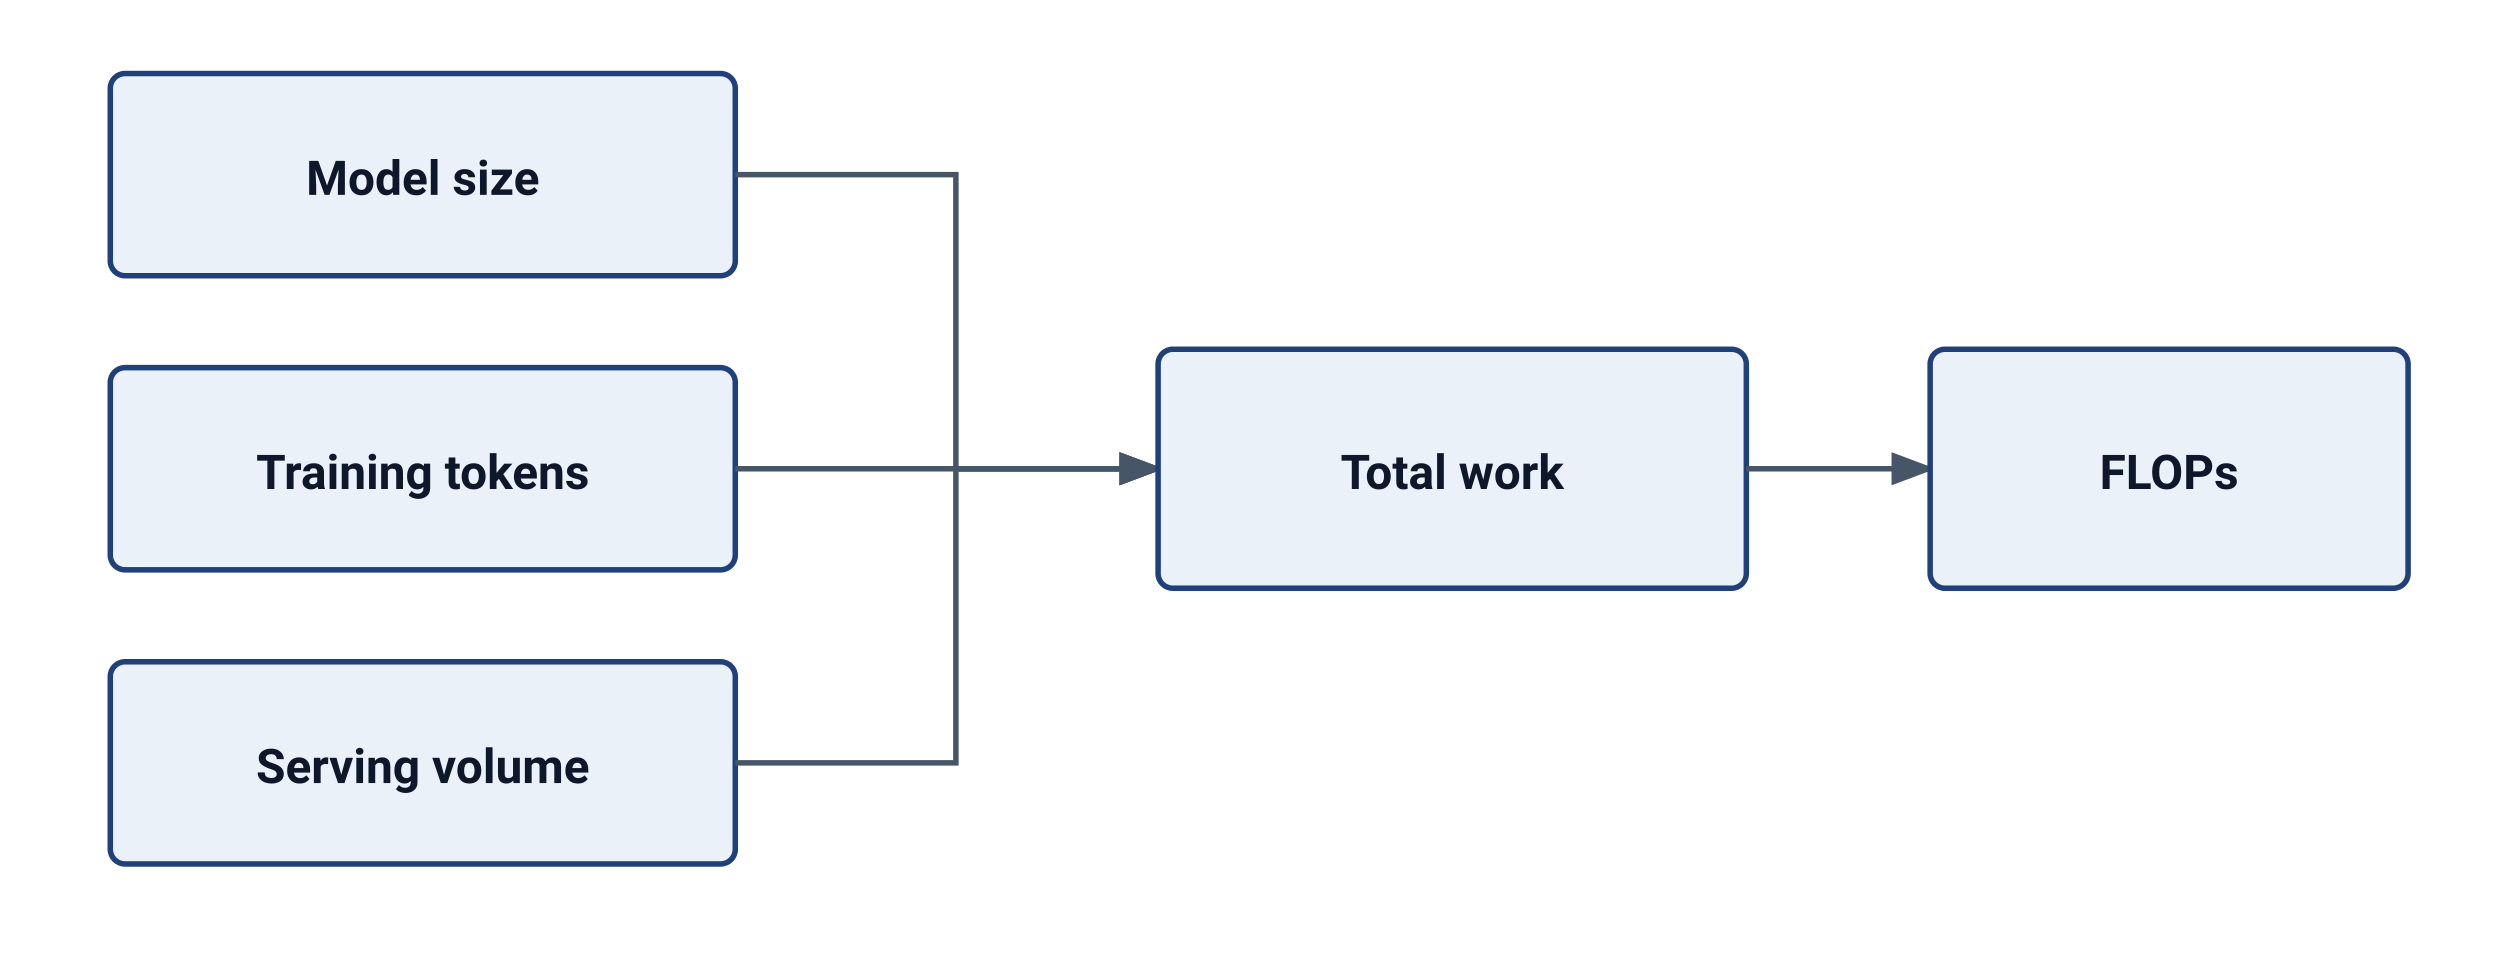
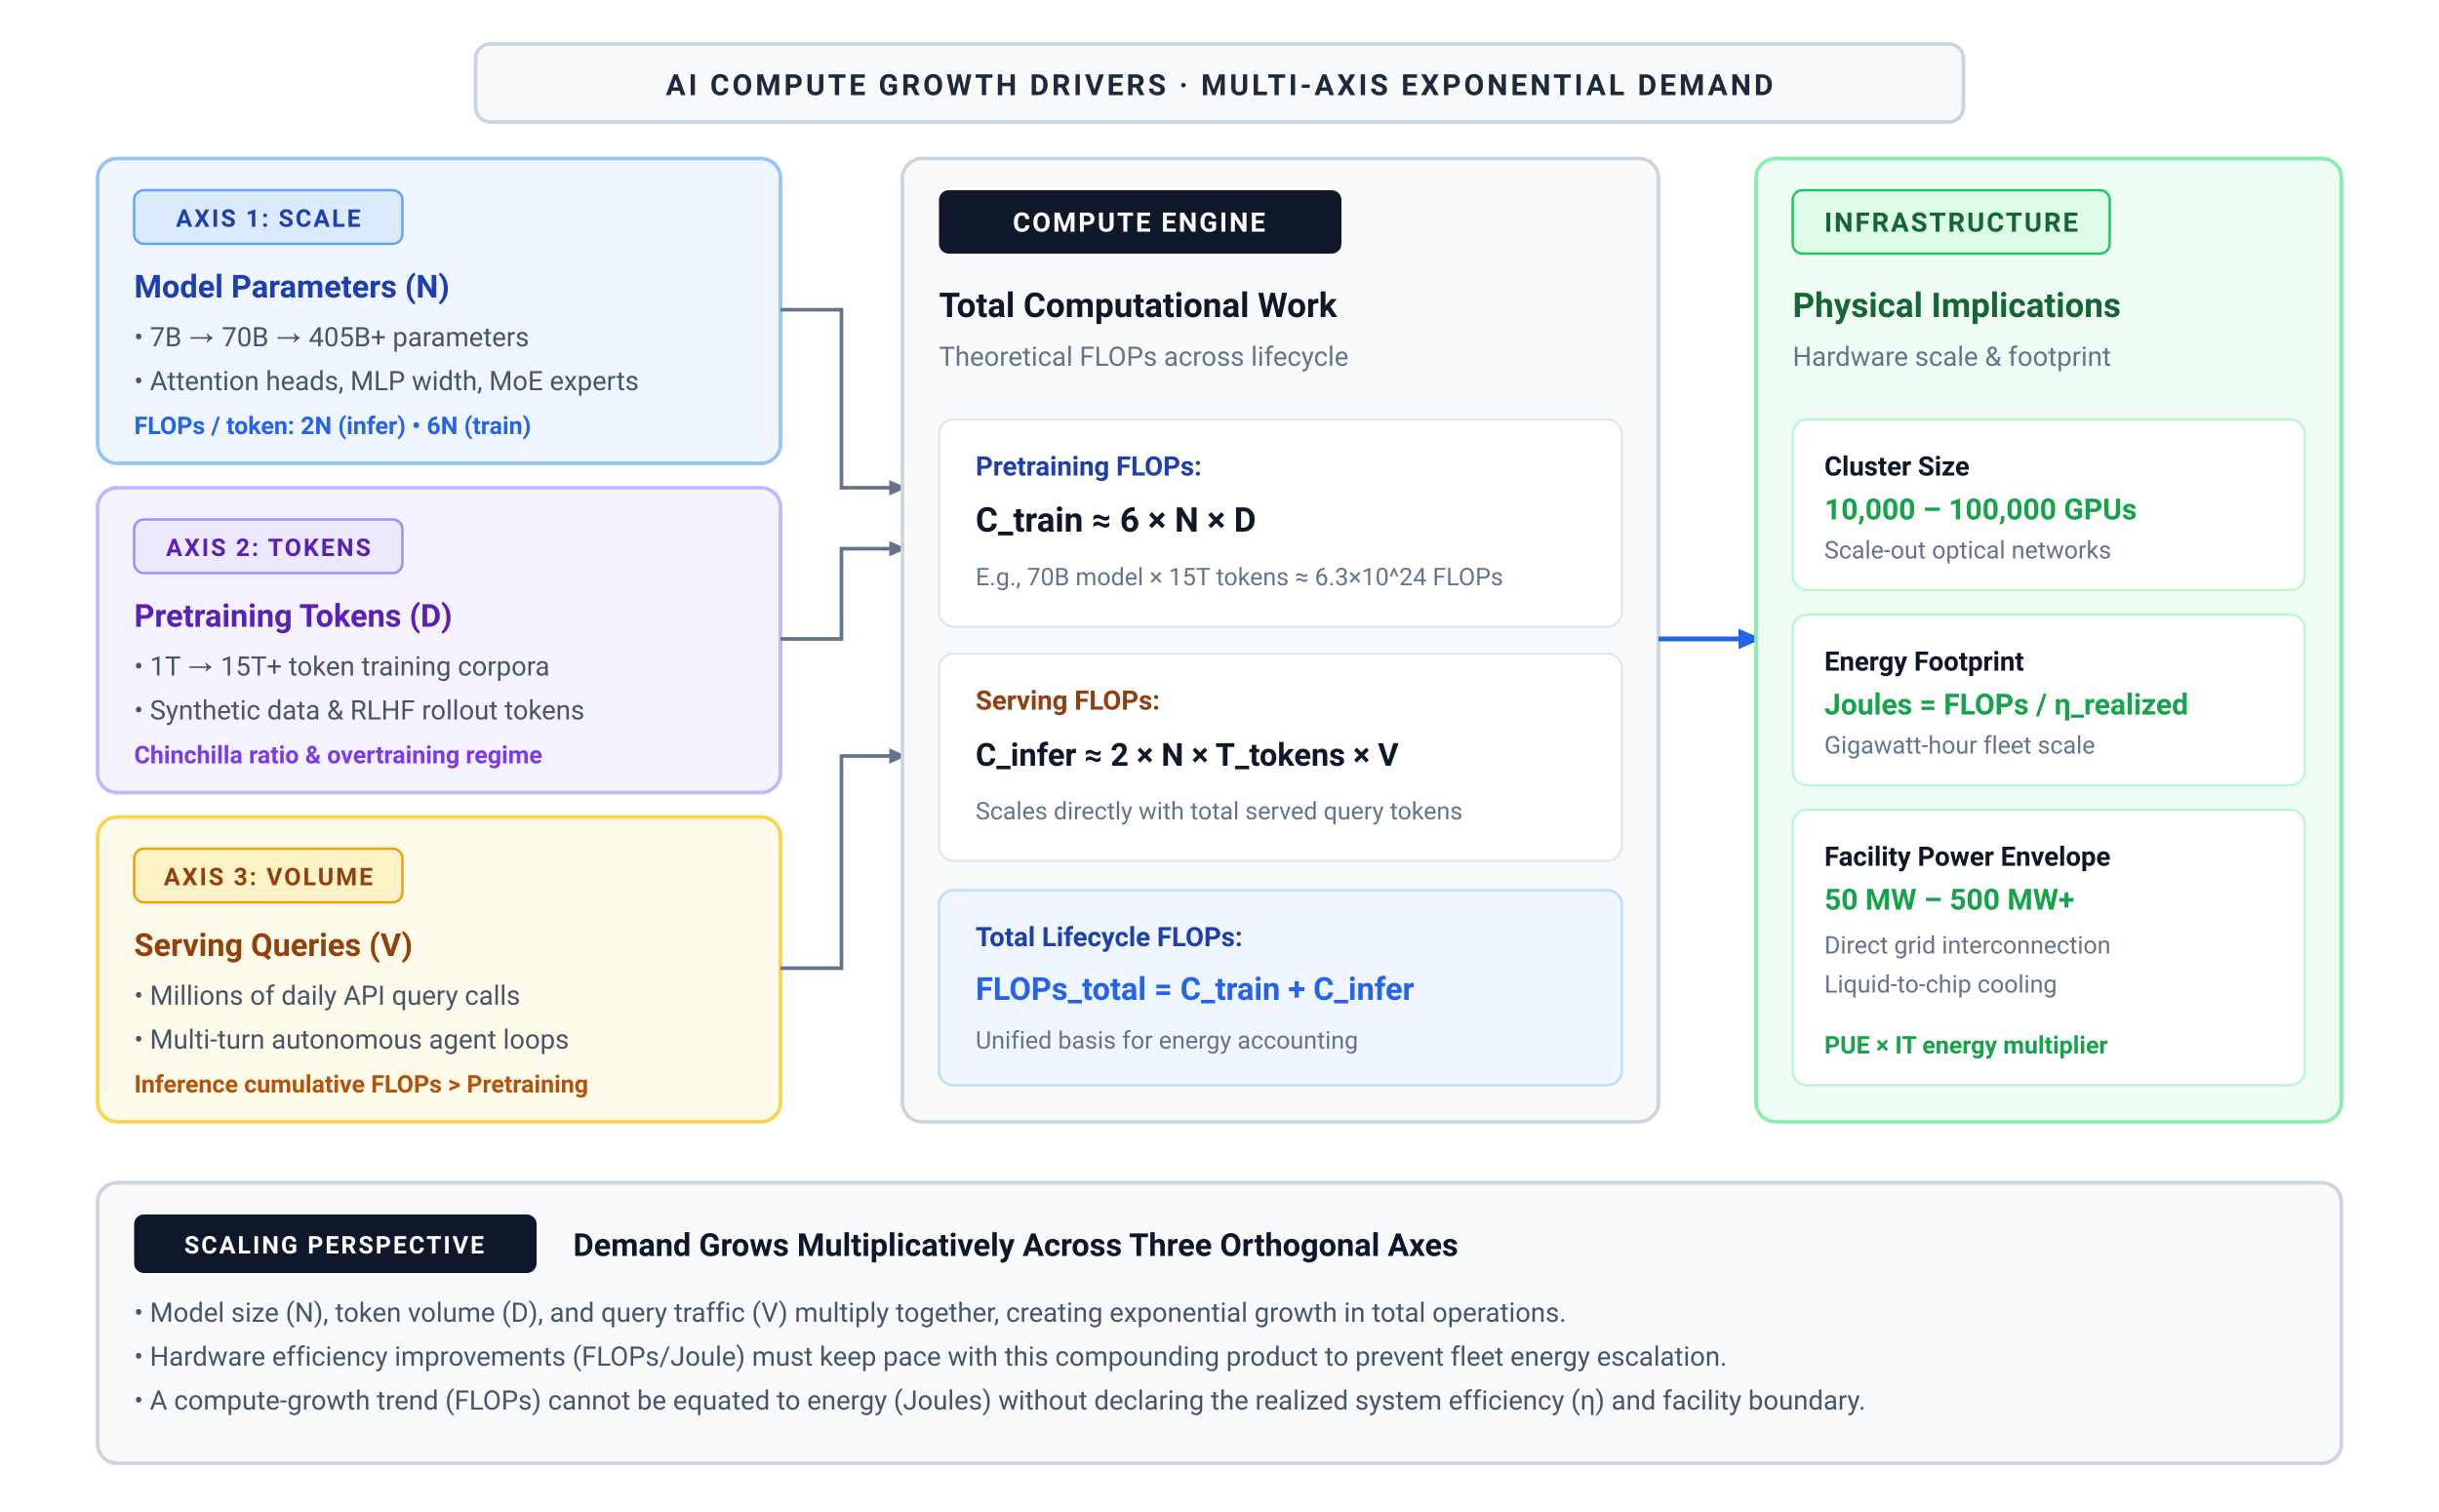
- <svg xmlns="http://www.w3.org/2000/svg" viewBox="0 0 680 260" width="100%" height="100%" font-family="-apple-system, BlinkMacSystemFont, 'Segoe UI', Roboto, Helvetica, Arial, sans-serif">
-   <rect width="100%" height="100%" fill="#ffffff" />
+ <svg xmlns="http://www.w3.org/2000/svg" viewBox="0 0 1000 620" width="100%" height="100%">
  <defs>
-     <marker id="arr" markerWidth="8" markerHeight="6" refX="7" refY="3" orient="auto">
-       <path d="M0 0 L8 3 L0 6 Z" fill="#475569" />
+     <marker id="arrow-blue" viewBox="0 0 10 10" refX="6" refY="5" markerWidth="6" markerHeight="6" orient="auto-start-reverse">
+       <path d="M 0 1.5 L 8 5 L 0 8.5 z" fill="#2563eb" />
+     </marker>
+     <marker id="arrow-red" viewBox="0 0 10 10" refX="6" refY="5" markerWidth="6" markerHeight="6" orient="auto-start-reverse">
+       <path d="M 0 1.5 L 8 5 L 0 8.5 z" fill="#dc2626" />
+     </marker>
+     <marker id="arrow-green" viewBox="0 0 10 10" refX="6" refY="5" markerWidth="6" markerHeight="6" orient="auto-start-reverse">
+       <path d="M 0 1.5 L 8 5 L 0 8.5 z" fill="#16a34a" />
+     </marker>
+     <marker id="arrow-amber" viewBox="0 0 10 10" refX="6" refY="5" markerWidth="6" markerHeight="6" orient="auto-start-reverse">
+       <path d="M 0 1.5 L 8 5 L 0 8.5 z" fill="#d97706" />
+     </marker>
+     <marker id="arrow-purple" viewBox="0 0 10 10" refX="6" refY="5" markerWidth="6" markerHeight="6" orient="auto-start-reverse">
+       <path d="M 0 1.5 L 8 5 L 0 8.5 z" fill="#7c3aed" />
+     </marker>
+     <marker id="arrow-slate" viewBox="0 0 10 10" refX="6" refY="5" markerWidth="6" markerHeight="6" orient="auto-start-reverse">
+       <path d="M 0 1.5 L 8 5 L 0 8.5 z" fill="#64748b" />
    </marker>
  </defs>
-   <rect x="30" y="20" width="170" height="55" rx="4" fill="#EAF1F8" stroke="#1F407A" stroke-width="1.5" />
-   <text x="115" y="53" text-anchor="middle" font-size="13" font-weight="600" fill="#0f172a">Model size</text>
-   <rect x="30" y="100" width="170" height="55" rx="4" fill="#EAF1F8" stroke="#1F407A" stroke-width="1.5" />
-   <text x="115" y="133" text-anchor="middle" font-size="13" font-weight="600" fill="#0f172a">Training tokens</text>
-   <rect x="30" y="180" width="170" height="55" rx="4" fill="#EAF1F8" stroke="#1F407A" stroke-width="1.5" />
-   <text x="115" y="213" text-anchor="middle" font-size="13" font-weight="600" fill="#0f172a">Serving volume</text>
-   <path d="M200 47.5 H260 V127.5 H315" fill="none" stroke="#475569" stroke-width="1.5" marker-end="url(#arr)" />
-   <path d="M200 127.5 H315" fill="none" stroke="#475569" stroke-width="1.5" marker-end="url(#arr)" />
-   <path d="M200 207.5 H260 V127.5 H315" fill="none" stroke="#475569" stroke-width="1.5" marker-end="url(#arr)" />
-   <rect x="315" y="95" width="160" height="65" rx="4" fill="#EAF1F8" stroke="#1F407A" stroke-width="1.5" />
-   <text x="395" y="133" text-anchor="middle" font-size="13" font-weight="600" fill="#0f172a">Total work</text>
-   <path d="M475 127.5 L525 127.5" fill="none" stroke="#475569" stroke-width="1.5" marker-end="url(#arr)" />
-   <rect x="525" y="95" width="130" height="65" rx="4" fill="#EAF1F8" stroke="#1F407A" stroke-width="1.5" />
-   <text x="590" y="133" text-anchor="middle" font-size="13" font-weight="600" fill="#0f172a">FLOPs</text>
+   <style>
+     text { font-family: system-ui, -apple-system, 'Segoe UI', Roboto, Helvetica, Arial, sans-serif; }
+   </style>
+   <rect width="1000" height="620" fill="#ffffff" />
+   <rect x="195.0" y="18" width="610" height="32" rx="6" fill="#f8fafc" stroke="#cbd5e1" stroke-width="1.5" />
+   <text x="500.0" y="39" text-anchor="middle" font-size="12" font-weight="700" fill="#1e293b" letter-spacing="1.2px">AI COMPUTE GROWTH DRIVERS · MULTI-AXIS EXPONENTIAL DEMAND</text>
+   <rect x="40" y="65" width="280" height="125" rx="8" fill="#eff6ff" stroke="#93c5fd" stroke-width="1.5" />
+   <rect x="55" y="78" width="110" height="22" rx="4" fill="#dbeafe" stroke="#60a5fa" stroke-width="1" />
+   <text x="110" y="93" text-anchor="middle" font-size="10" font-weight="700" fill="#1e40af" letter-spacing="0.8px">AXIS 1: SCALE</text>
+   <text x="55" y="122" font-size="13" font-weight="700" fill="#1e40af">Model Parameters (N)</text>
+   <text x="55" y="142" font-size="11" fill="#475569">• 7B → 70B → 405B+ parameters</text>
+   <text x="55" y="160" font-size="11" fill="#475569">• Attention heads, MLP width, MoE experts</text>
+   <text x="55" y="178" font-size="10" font-weight="600" fill="#2563eb">FLOPs / token: 2N (infer) • 6N (train)</text>
+   <rect x="40" y="200" width="280" height="125" rx="8" fill="#f5f3ff" stroke="#c4b5fd" stroke-width="1.5" />
+   <rect x="55" y="213" width="110" height="22" rx="4" fill="#ede9fe" stroke="#a78bfa" stroke-width="1" />
+   <text x="110" y="228" text-anchor="middle" font-size="10" font-weight="700" fill="#5b21b6" letter-spacing="0.8px">AXIS 2: TOKENS</text>
+   <text x="55" y="257" font-size="13" font-weight="700" fill="#5b21b6">Pretraining Tokens (D)</text>
+   <text x="55" y="277" font-size="11" fill="#475569">• 1T → 15T+ token training corpora</text>
+   <text x="55" y="295" font-size="11" fill="#475569">• Synthetic data &amp; RLHF rollout tokens</text>
+   <text x="55" y="313" font-size="10" font-weight="600" fill="#7c3aed">Chinchilla ratio &amp; overtraining regime</text>
+   <rect x="40" y="335" width="280" height="125" rx="8" fill="#fffbeb" stroke="#fcd34d" stroke-width="1.5" />
+   <rect x="55" y="348" width="110" height="22" rx="4" fill="#fef3c7" stroke="#f59e0b" stroke-width="1" />
+   <text x="110" y="363" text-anchor="middle" font-size="10" font-weight="700" fill="#92400e" letter-spacing="0.8px">AXIS 3: VOLUME</text>
+   <text x="55" y="392" font-size="13" font-weight="700" fill="#92400e">Serving Queries (V)</text>
+   <text x="55" y="412" font-size="11" fill="#475569">• Millions of daily API query calls</text>
+   <text x="55" y="430" font-size="11" fill="#475569">• Multi-turn autonomous agent loops</text>
+   <text x="55" y="448" font-size="10" font-weight="600" fill="#b45309">Inference cumulative FLOPs &gt; Pretraining</text>
+   <path d="M 320 127 L 345 127 L 345 200 L 370 200" fill="none" stroke="#64748b" stroke-width="1.5" marker-end="url(#arrow-slate)" />
+   <path d="M 320 262 L 345 262 L 345 225 L 370 225" fill="none" stroke="#64748b" stroke-width="1.5" marker-end="url(#arrow-slate)" />
+   <path d="M 320 397 L 345 397 L 345 310 L 370 310" fill="none" stroke="#64748b" stroke-width="1.5" marker-end="url(#arrow-slate)" />
+   <rect x="370" y="65" width="310" height="395" rx="8" fill="#f8fafc" stroke="#cbd5e1" stroke-width="1.5" />
+   <rect x="385" y="78" width="165" height="26" rx="4" fill="#0f172a" />
+   <text x="467" y="95" text-anchor="middle" font-size="11" font-weight="700" fill="#ffffff" letter-spacing="0.8px">COMPUTE ENGINE</text>
+   <text x="385" y="130" font-size="14" font-weight="700" fill="#0f172a">Total Computational Work</text>
+   <text x="385" y="150" font-size="11" fill="#64748b">Theoretical FLOPs across lifecycle</text>
+   <rect x="385" y="172" width="280" height="85" rx="6" fill="#ffffff" stroke="#e2e8f0" stroke-width="1" />
+   <text x="400" y="195" font-size="11" font-weight="700" fill="#1e40af">Pretraining FLOPs:</text>
+   <text x="400" y="218" font-size="14" font-weight="700" fill="#0f172a">C_train ≈ 6 × N × D</text>
+   <text x="400" y="240" font-size="10" fill="#64748b">E.g., 70B model × 15T tokens ≈ 6.3×10^24 FLOPs</text>
+   <rect x="385" y="268" width="280" height="85" rx="6" fill="#ffffff" stroke="#e2e8f0" stroke-width="1" />
+   <text x="400" y="291" font-size="11" font-weight="700" fill="#92400e">Serving FLOPs:</text>
+   <text x="400" y="314" font-size="13" font-weight="700" fill="#0f172a">C_infer ≈ 2 × N × T_tokens × V</text>
+   <text x="400" y="336" font-size="10" fill="#64748b">Scales directly with total served query tokens</text>
+   <rect x="385" y="365" width="280" height="80" rx="6" fill="#eff6ff" stroke="#bfdbfe" stroke-width="1" />
+   <text x="400" y="388" font-size="11" font-weight="700" fill="#1e40af">Total Lifecycle FLOPs:</text>
+   <text x="400" y="410" font-size="13" font-weight="700" fill="#2563eb">FLOPs_total = C_train + C_infer</text>
+   <text x="400" y="430" font-size="10" fill="#64748b">Unified basis for energy accounting</text>
+   <path d="M 680 262 L 720 262" fill="none" stroke="#2563eb" stroke-width="2" marker-end="url(#arrow-blue)" />
+   <rect x="720" y="65" width="240" height="395" rx="8" fill="#f0fdf4" stroke="#86efac" stroke-width="1.5" />
+   <rect x="735" y="78" width="130" height="26" rx="4" fill="#dcfce7" stroke="#22c55e" stroke-width="1" />
+   <text x="800" y="95" text-anchor="middle" font-size="11" font-weight="700" fill="#166534" letter-spacing="0.8px">INFRASTRUCTURE</text>
+   <text x="735" y="130" font-size="14" font-weight="700" fill="#166534">Physical Implications</text>
+   <text x="735" y="150" font-size="11" fill="#64748b">Hardware scale &amp; footprint</text>
+   <rect x="735" y="172" width="210" height="70" rx="6" fill="#ffffff" stroke="#bbf7d0" stroke-width="1" />
+   <text x="748" y="195" font-size="11" font-weight="700" fill="#0f172a">Cluster Size</text>
+   <text x="748" y="213" font-size="12" font-weight="700" fill="#16a34a">10,000 – 100,000 GPUs</text>
+   <text x="748" y="229" font-size="10" fill="#64748b">Scale-out optical networks</text>
+   <rect x="735" y="252" width="210" height="70" rx="6" fill="#ffffff" stroke="#bbf7d0" stroke-width="1" />
+   <text x="748" y="275" font-size="11" font-weight="700" fill="#0f172a">Energy Footprint</text>
+   <text x="748" y="293" font-size="12" font-weight="700" fill="#16a34a">Joules = FLOPs / η_realized</text>
+   <text x="748" y="309" font-size="10" fill="#64748b">Gigawatt-hour fleet scale</text>
+   <rect x="735" y="332" width="210" height="113" rx="6" fill="#ffffff" stroke="#bbf7d0" stroke-width="1" />
+   <text x="748" y="355" font-size="11" font-weight="700" fill="#0f172a">Facility Power Envelope</text>
+   <text x="748" y="373" font-size="12" font-weight="700" fill="#16a34a">50 MW – 500 MW+</text>
+   <text x="748" y="391" font-size="10" fill="#64748b">Direct grid interconnection</text>
+   <text x="748" y="407" font-size="10" fill="#64748b">Liquid-to-chip cooling</text>
+   <text x="748" y="432" font-size="10" font-weight="600" fill="#16a34a">PUE × IT energy multiplier</text>
+   <rect x="40" y="485" width="920" height="115" rx="8" fill="#f8fafc" stroke="#cbd5e1" stroke-width="1.5" />
+   <rect x="55" y="498" width="165" height="24" rx="4" fill="#0f172a" />
+   <text x="137" y="514" text-anchor="middle" font-size="10" font-weight="700" fill="#ffffff" letter-spacing="0.8px">SCALING PERSPECTIVE</text>
+   <text x="235" y="515" font-size="13" font-weight="700" fill="#0f172a">Demand Grows Multiplicatively Across Three Orthogonal Axes</text>
+   <text x="55" y="542" font-size="11" fill="#475569">• Model size (N), token volume (D), and query traffic (V) multiply together, creating exponential growth in total operations.</text>
+   <text x="55" y="560" font-size="11" fill="#475569">• Hardware efficiency improvements (FLOPs/Joule) must keep pace with this compounding product to prevent fleet energy escalation.</text>
+   <text x="55" y="578" font-size="11" fill="#475569">• A compute-growth trend (FLOPs) cannot be equated to energy (Joules) without declaring the realized system efficiency (η) and facility boundary.</text>
</svg>
